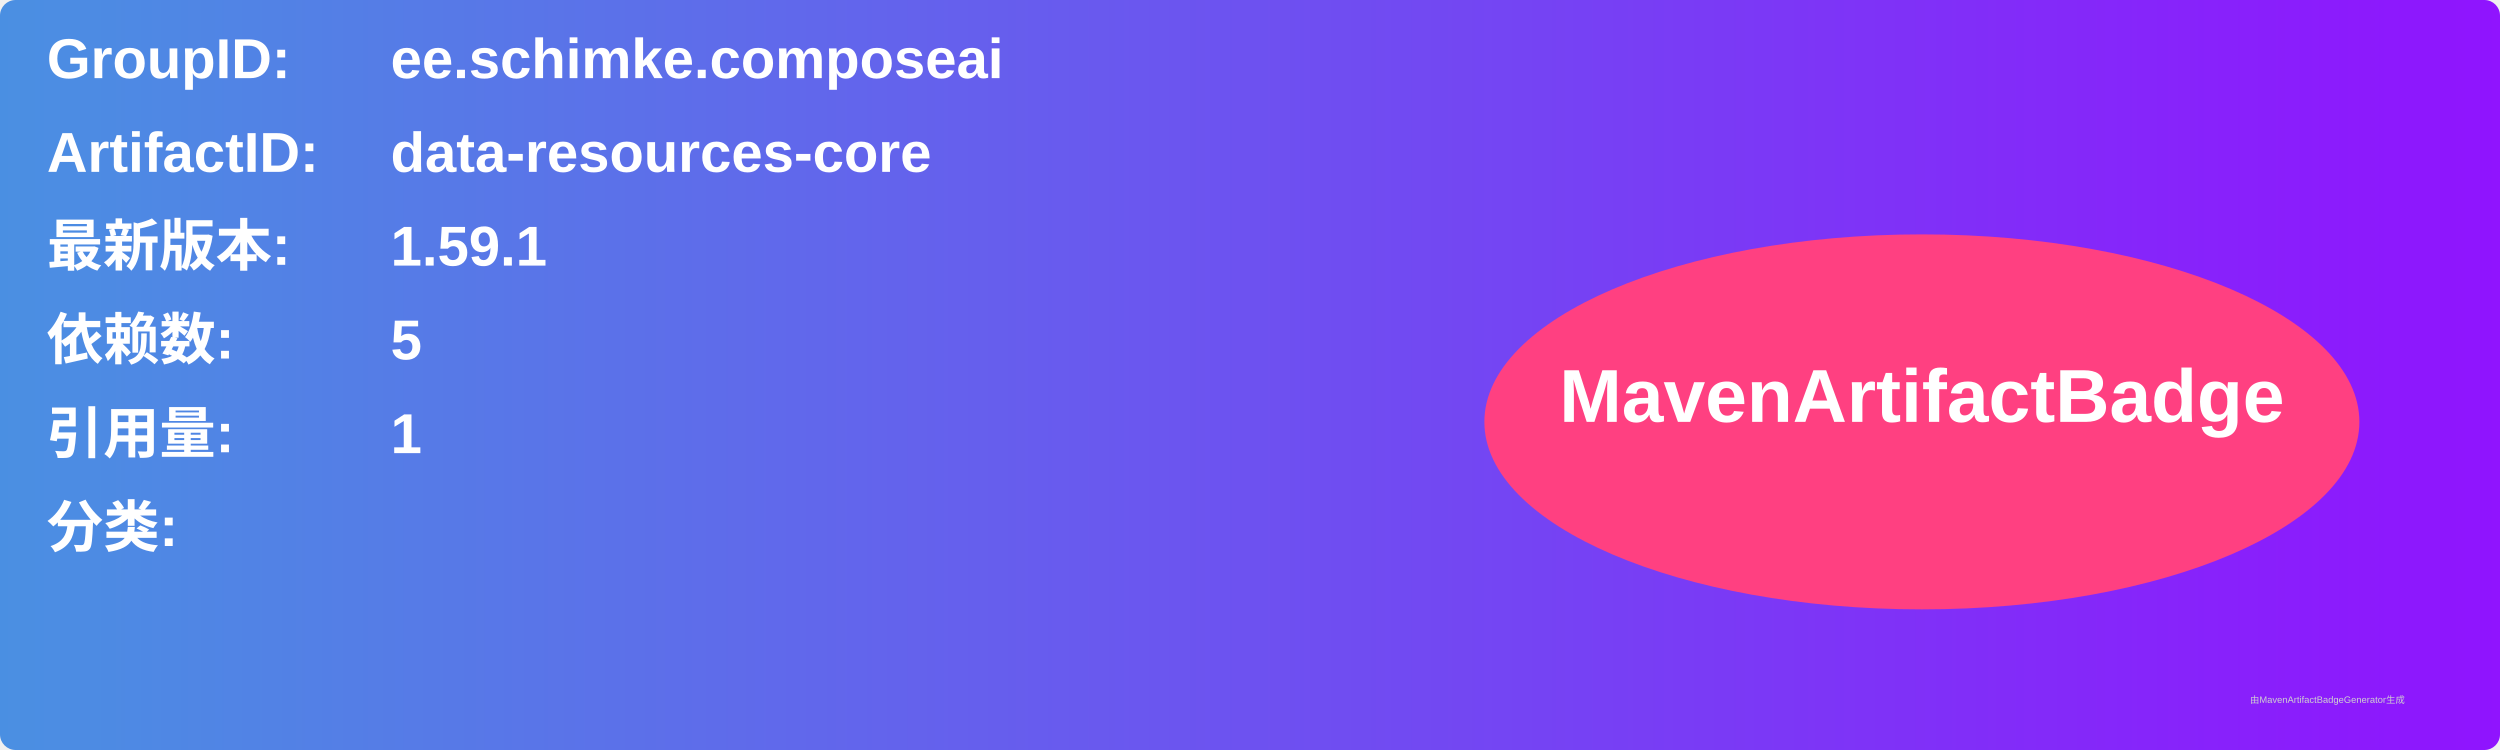
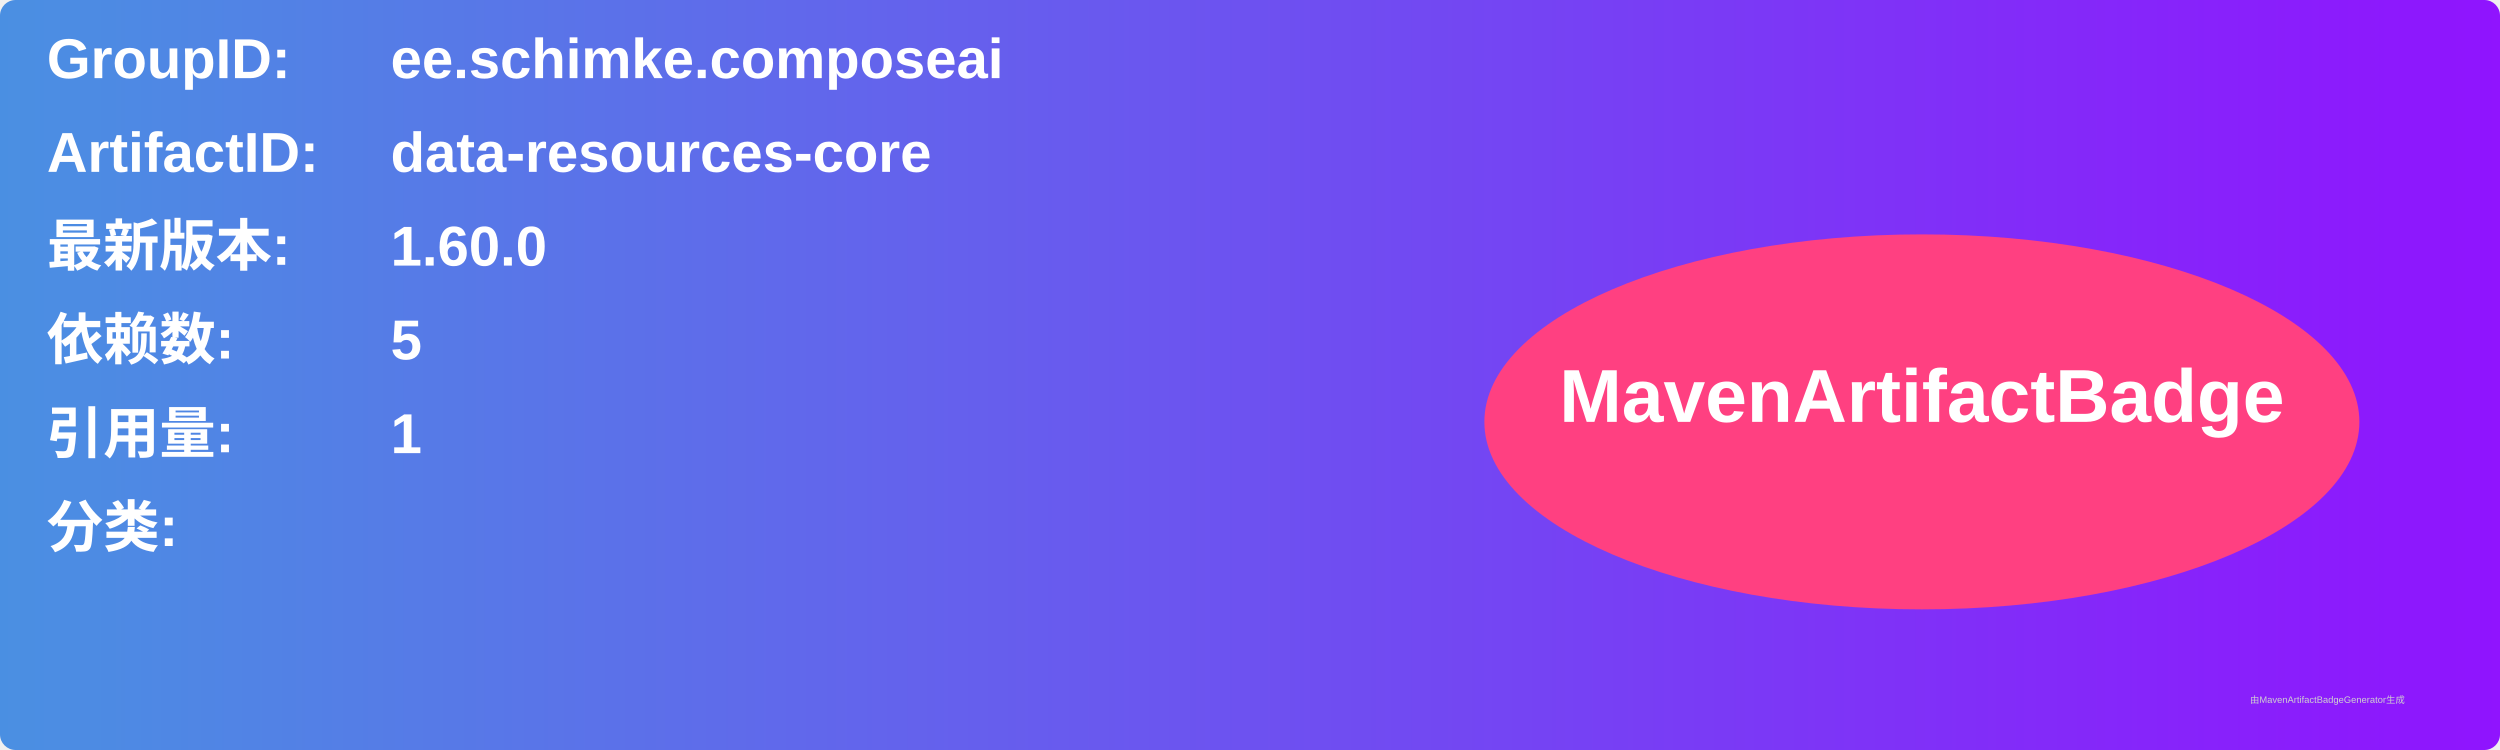
<svg xmlns="http://www.w3.org/2000/svg" width="800" height="240" viewBox="0 0 800 240">
  <linearGradient id="grad" x1="0%" y1="0%" x2="100%" y2="0%">
    <stop offset="0%" stop-color="#4a90e2" />
    <stop offset="100%" stop-color="#9013fe" />
  </linearGradient>
  <rect width="100%" height="100%" rx="5" ry="5" fill="url(#grad)" />
  <g transform="translate(15, 15)">
    <text x="0" y="10" font-family="Arial" font-size="18" fill="white" font-weight="bold" width="260">GroupID:</text>
    <text x="110" y="10" font-family="Arial" font-size="18" fill="white" font-weight="bold" width="460">ee.schimke.composeai</text>
    <text x="0" y="40" font-family="Arial" font-size="18" fill="white" font-weight="bold" width="260">ArtifactID:</text>
    <text x="110" y="40" font-family="Arial" font-size="18" fill="white" font-weight="bold" width="460">data-resources-core</text>
    <text x="0" y="70" font-family="Arial" font-size="18" fill="white" font-weight="bold">最新版本:</text>
    <text x="110" y="70" font-family="Arial" font-size="18" fill="white" font-weight="bold">
-       <tspan font-weight="bold">1.59.1</tspan>
+       <tspan font-weight="bold">1.60.0</tspan>
    </text>
    <text x="0" y="100" font-family="Arial" font-size="18" fill="white" font-weight="bold">依赖数: </text>
    <text x="110" y="100" font-family="Arial" font-size="18" fill="white">
      <tspan font-weight="bold">5</tspan>
    </text>
    <text x="0" y="130" font-family="Arial" font-size="18" fill="white" font-weight="bold">引用量: </text>
    <text x="110" y="130" font-family="Arial" font-size="18" fill="white">
      <tspan font-weight="bold">1</tspan>
    </text>
    <text x="0" y="160" font-family="Arial" font-size="18" fill="white" font-weight="bold">分类:</text>
    <text x="10" y="190" font-family="Arial" font-size="10" fill="white">
      <tspan font-weight="bold" />
    </text>
    <ellipse cx="600" cy="120" rx="140" ry="60" fill="#ff4081" />
    <text x="600" y="120" text-anchor="middle" font-family="Arial" font-size="24" fill="white" font-weight="bold">MavenArtifactBadge</text>
  </g>
  <text x="720" y="225" font-family="Arial" font-size="3" fill="#d0d0d0">由MavenArtifactBadgeGenerator生成</text>
</svg>
